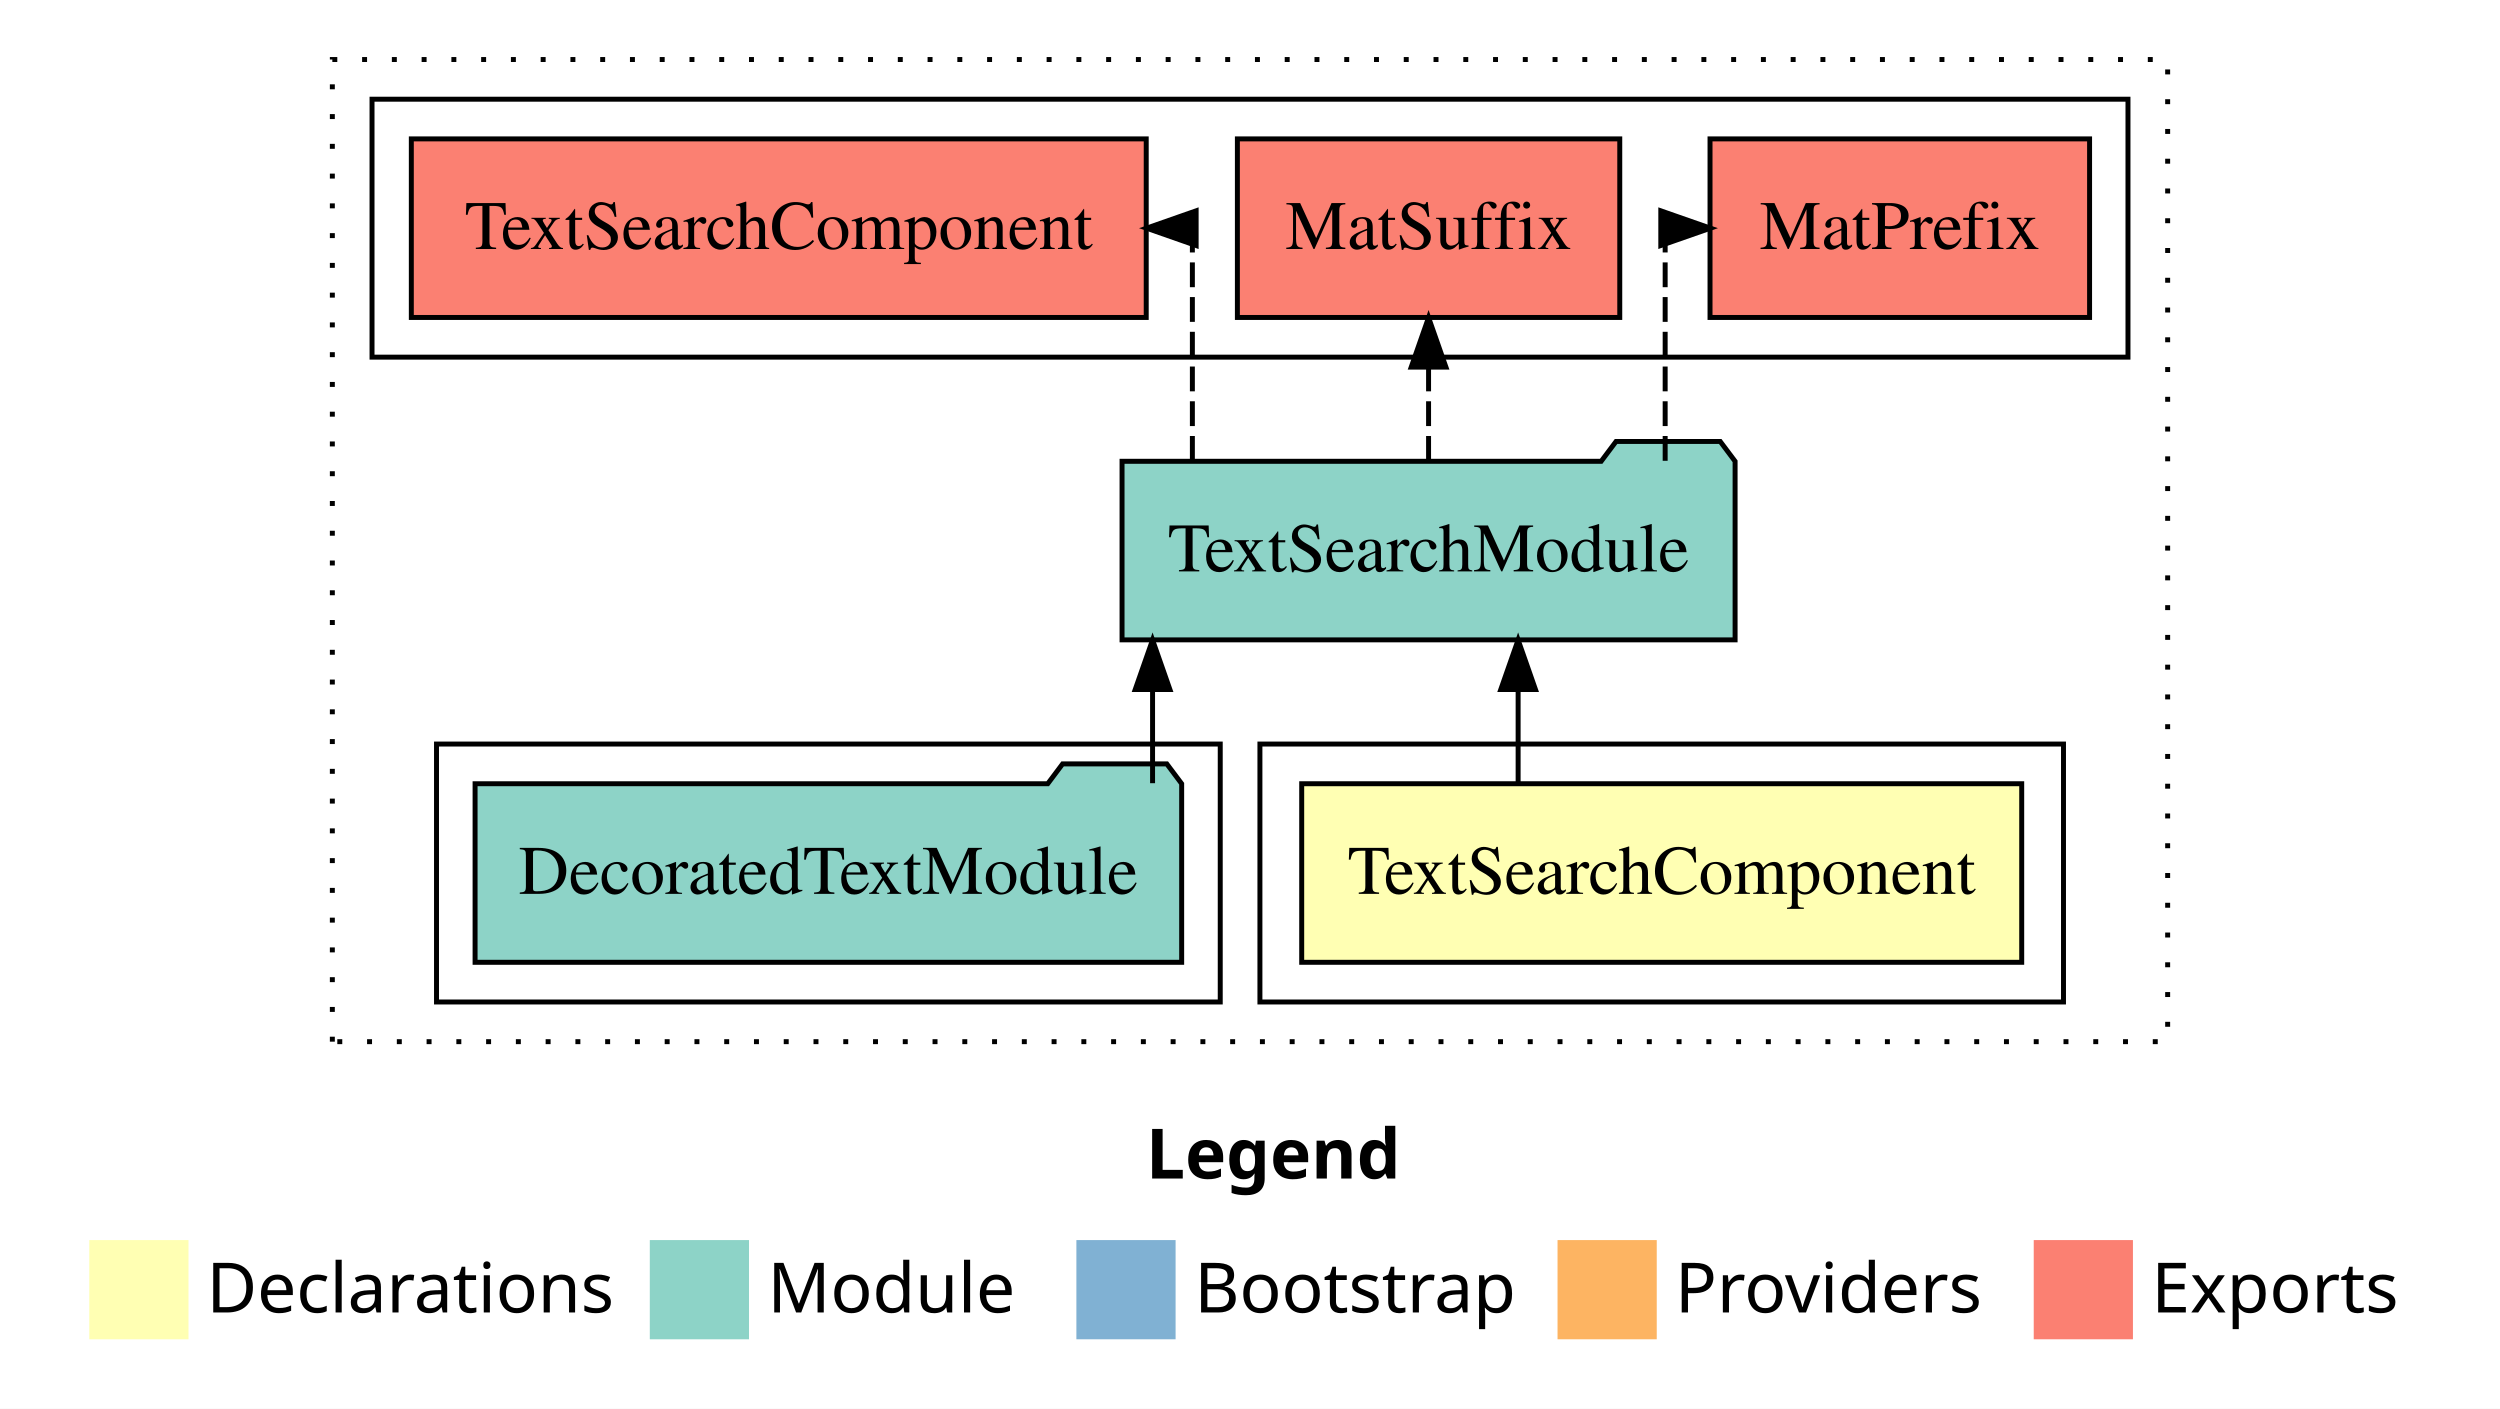
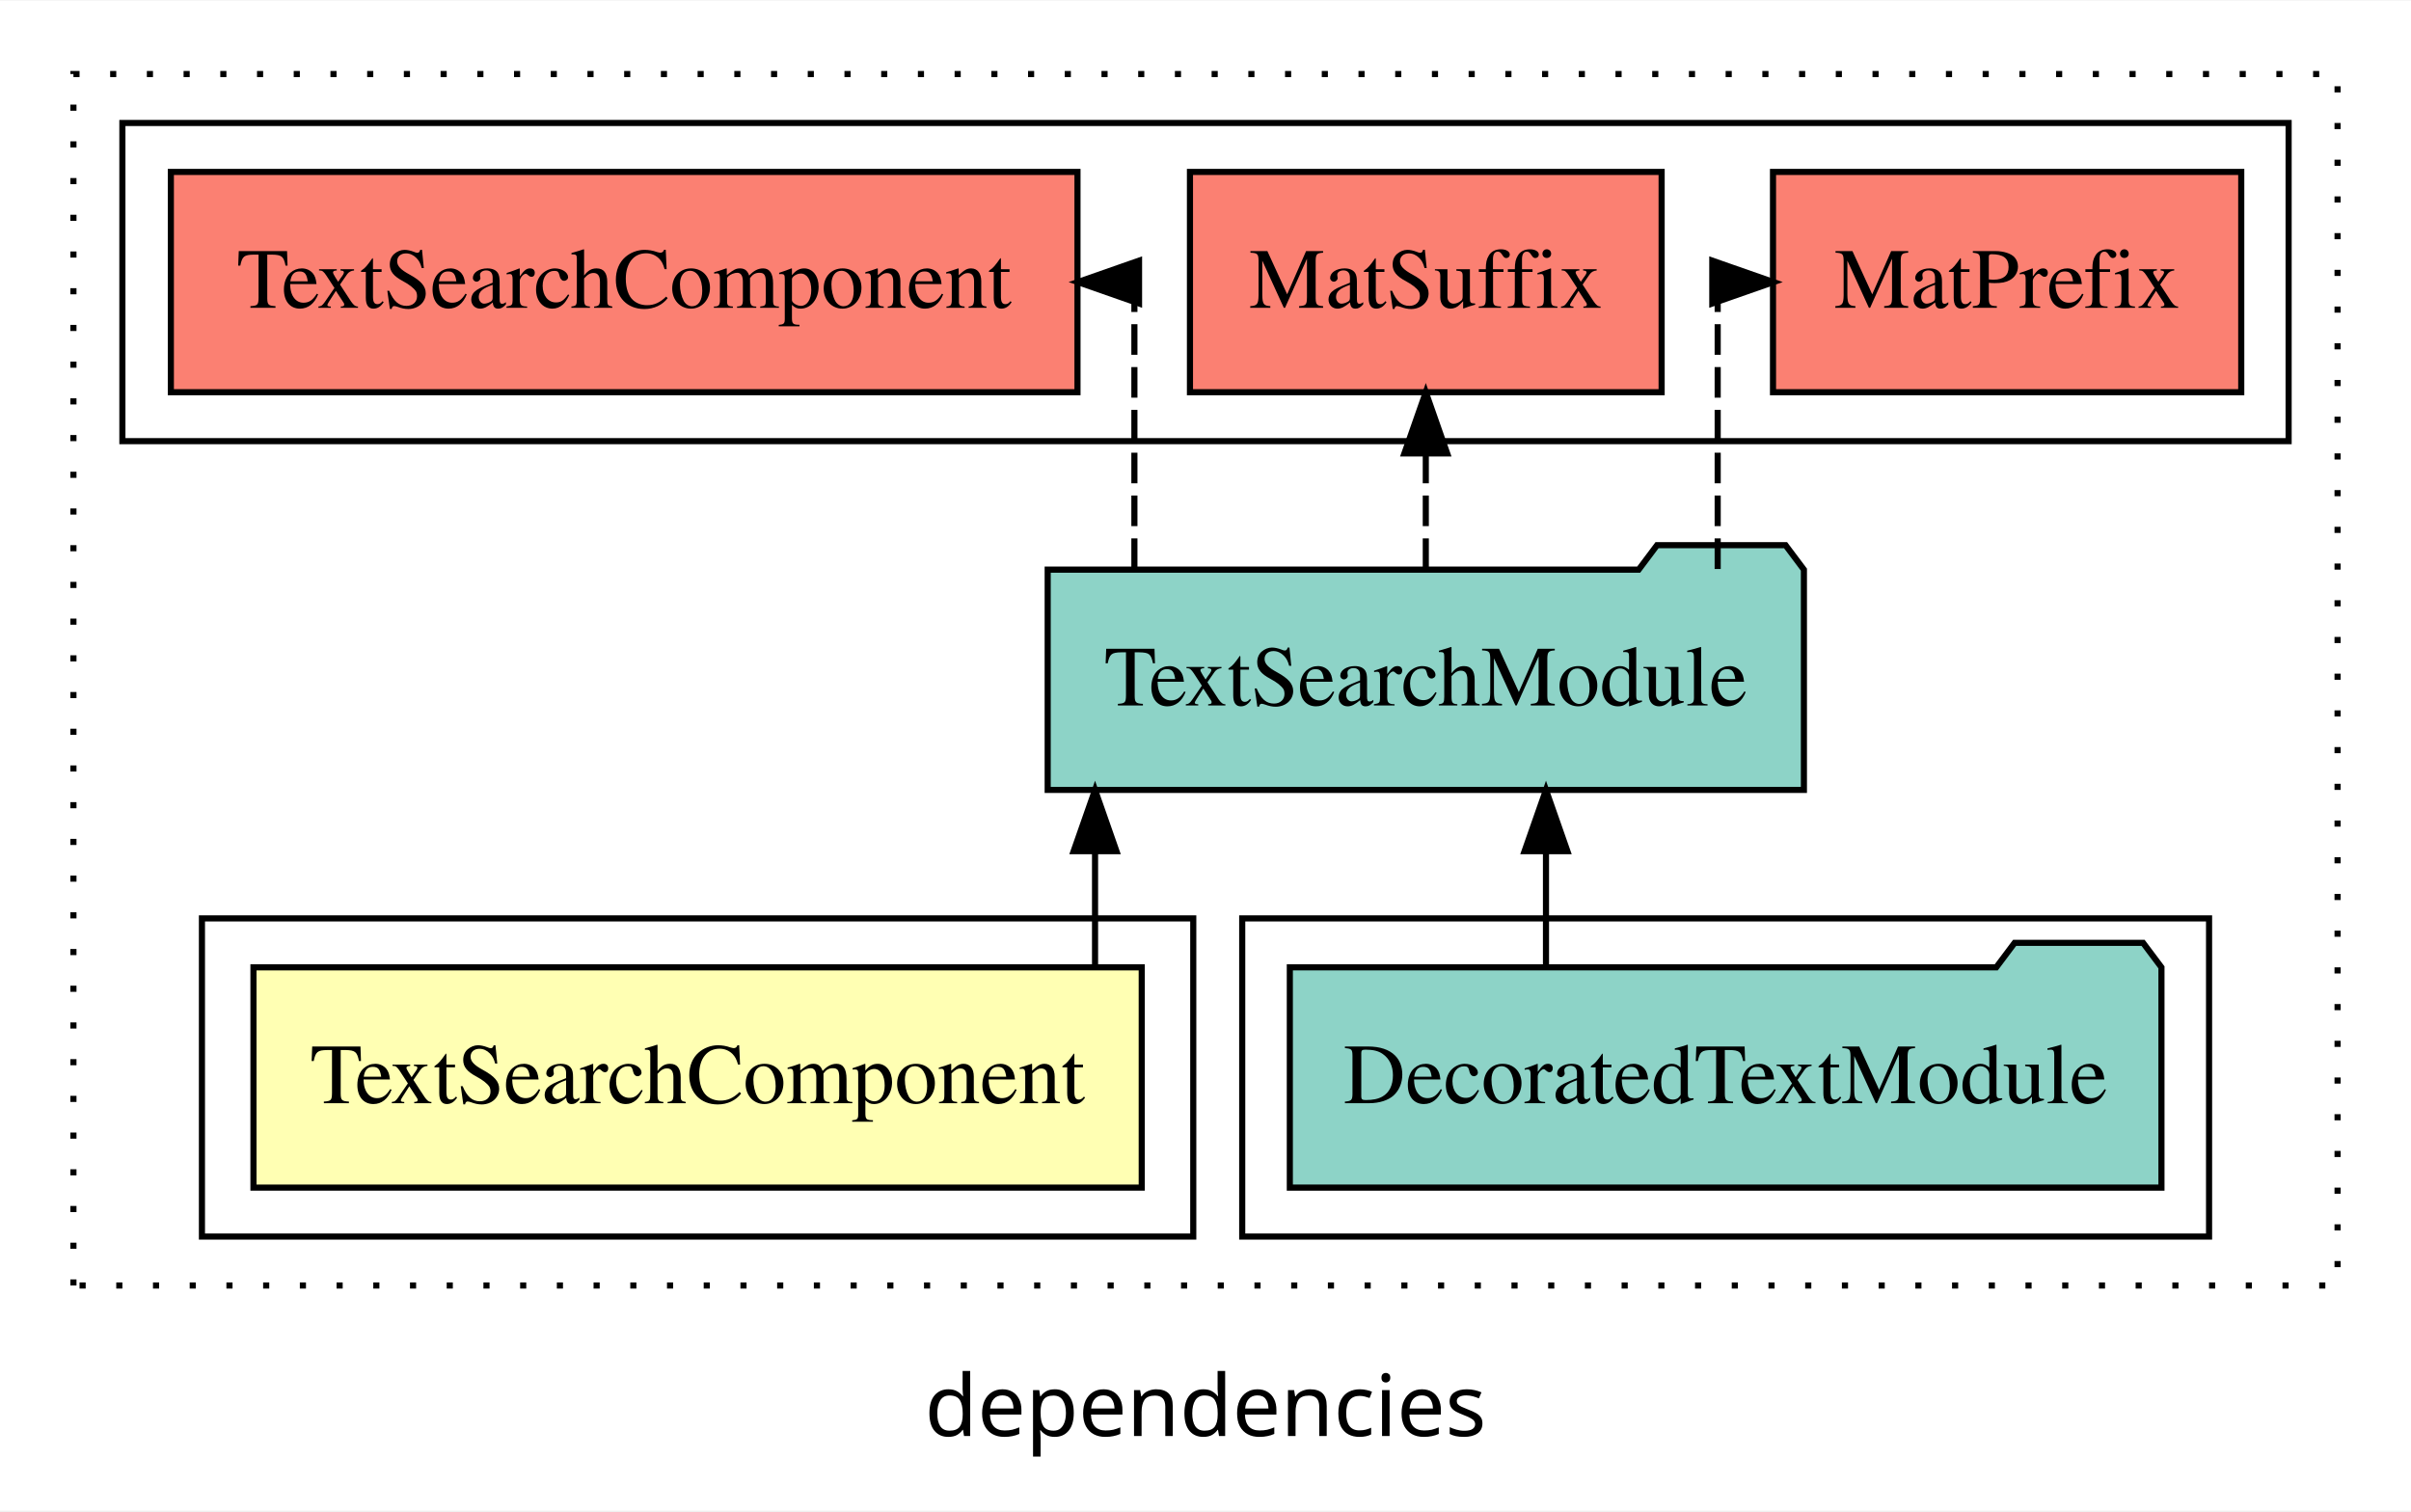
- <svg xmlns="http://www.w3.org/2000/svg" width="504pt" height="284pt" viewBox="0.00 0.00 504.00 284.00">
-   <g id="graph0" class="graph" transform="scale(1 1) rotate(0) translate(4 280)">
-     <polygon fill="#ffffff" stroke="transparent" points="-4,4 -4,-280 500,-280 500,4 -4,4" />
-     <text text-anchor="start" x="227.009" y="-42.4" font-family="sans-serif" font-weight="bold" font-size="14.00" fill="#000000">Legend</text>
-     <polygon fill="#ffffb3" stroke="transparent" points="14,-10 14,-30 34,-30 34,-10 14,-10" />
-     <text text-anchor="start" x="37.629" y="-15.4" font-family="sans-serif" font-size="14.00" fill="#000000">  Declarations</text>
-     <polygon fill="#8dd3c7" stroke="transparent" points="127,-10 127,-30 147,-30 147,-10 127,-10" />
-     <text text-anchor="start" x="150.725" y="-15.4" font-family="sans-serif" font-size="14.00" fill="#000000">  Module</text>
-     <polygon fill="#80b1d3" stroke="transparent" points="213,-10 213,-30 233,-30 233,-10 213,-10" />
-     <text text-anchor="start" x="236.781" y="-15.4" font-family="sans-serif" font-size="14.00" fill="#000000">  Bootstrap</text>
-     <polygon fill="#fdb462" stroke="transparent" points="310,-10 310,-30 330,-30 330,-10 310,-10" />
-     <text text-anchor="start" x="333.673" y="-15.4" font-family="sans-serif" font-size="14.00" fill="#000000">  Providers</text>
-     <polygon fill="#fb8072" stroke="transparent" points="406,-10 406,-30 426,-30 426,-10 406,-10" />
-     <text text-anchor="start" x="429.726" y="-15.4" font-family="sans-serif" font-size="14.00" fill="#000000">  Exports</text>
+ <svg xmlns="http://www.w3.org/2000/svg" width="394pt" height="247pt" viewBox="0.00 0.00 394.00 246.80">
+   <g id="graph0" class="graph" transform="scale(1 1) rotate(0) translate(4 242.8)">
+     <polygon fill="white" stroke="transparent" points="-4,4 -4,-242.8 390,-242.8 390,4 -4,4" />
+     <text text-anchor="middle" x="193" y="-8.2" font-family="sans-serif" font-size="14.00">dependencies</text>
    <g id="clust1" class="cluster">
-       <polygon fill="none" stroke="#000000" stroke-dasharray="1,5" points="63,-70 63,-268 433,-268 433,-70 63,-70" />
+       <polygon fill="none" stroke="black" stroke-dasharray="1,5" points="8,-32.8 8,-230.8 378,-230.8 378,-32.8 8,-32.8" />
+     </g>
+     <g id="clust4" class="cluster">
+       <polygon fill="none" stroke="black" points="199,-40.8 199,-92.8 357,-92.8 357,-40.8 199,-40.8" />
    </g>
    <g id="clust2" class="cluster">
-       <polygon fill="none" stroke="#000000" points="250,-78 250,-130 412,-130 412,-78 250,-78" />
-     </g>
-     <g id="clust4" class="cluster">
-       <polygon fill="none" stroke="#000000" points="84,-78 84,-130 242,-130 242,-78 84,-78" />
+       <polygon fill="none" stroke="black" points="29,-40.8 29,-92.8 191,-92.8 191,-40.8 29,-40.8" />
    </g>
    <g id="clust5" class="cluster">
-       <polygon fill="none" stroke="#000000" points="71,-208 71,-260 425,-260 425,-208 71,-208" />
+       <polygon fill="none" stroke="black" points="16,-170.8 16,-222.8 370,-222.8 370,-170.8 16,-170.8" />
    </g>
    <g id="node1" class="node">
-       <polygon fill="#ffffb3" stroke="#000000" points="403.577,-122 258.423,-122 258.423,-86 403.577,-86 403.577,-122" />
-       <text text-anchor="middle" x="331" y="-99.8" font-family="Times,serif" font-size="14.00" fill="#000000">TextSearchComponent</text>
+       <polygon fill="#ffffb3" stroke="black" points="182.58,-84.8 37.42,-84.8 37.42,-48.8 182.58,-48.8 182.58,-84.8" />
+       <text text-anchor="middle" x="110" y="-62.6" font-family="Times,serif" font-size="14.00">TextSearchComponent</text>
    </g>
    <g id="node2" class="node">
-       <polygon fill="#8dd3c7" stroke="#000000" points="345.795,-187 342.795,-191 321.795,-191 318.795,-187 222.205,-187 222.205,-151 345.795,-151 345.795,-187" />
-       <text text-anchor="middle" x="284" y="-164.8" font-family="Times,serif" font-size="14.00" fill="#000000">TextSearchModule</text>
+       <polygon fill="#8dd3c7" stroke="black" points="290.79,-149.8 287.79,-153.8 266.79,-153.8 263.79,-149.8 167.21,-149.8 167.21,-113.8 290.79,-113.8 290.79,-149.8" />
+       <text text-anchor="middle" x="229" y="-127.6" font-family="Times,serif" font-size="14.00">TextSearchModule</text>
    </g>
    <g id="edge1" class="edge">
-       <path fill="none" stroke="#000000" d="M302.054,-122.106C302.054,-122.106 302.054,-140.991 302.054,-140.991" />
-       <polygon fill="#000000" stroke="#000000" points="298.554,-140.991 302.054,-150.991 305.554,-140.991 298.554,-140.991" />
+       <path fill="none" stroke="black" d="M174.95,-84.91C174.95,-84.91 174.95,-103.79 174.95,-103.79" />
+       <polygon fill="black" stroke="black" points="171.45,-103.79 174.95,-113.79 178.45,-103.79 171.45,-103.79" />
    </g>
    <g id="node4" class="node">
-       <polygon fill="#fb8072" stroke="#000000" points="417.259,-252 340.741,-252 340.741,-216 417.259,-216 417.259,-252" />
-       <text text-anchor="middle" x="379" y="-229.8" font-family="Times,serif" font-size="14.00" fill="#000000">MatPrefix </text>
+       <polygon fill="#fb8072" stroke="black" points="362.26,-214.8 285.74,-214.8 285.74,-178.8 362.26,-178.8 362.26,-214.8" />
+       <text text-anchor="middle" x="324" y="-192.6" font-family="Times,serif" font-size="14.00">MatPrefix </text>
    </g>
    <g id="edge3" class="edge">
-       <path fill="none" stroke="#000000" stroke-dasharray="5,2" d="M331.696,-187.106C331.696,-206.339 331.696,-234 331.696,-234 331.696,-234 332.608,-234 332.608,-234" />
-       <polygon fill="#000000" stroke="#000000" points="330.817,-237.5 340.817,-234 330.817,-230.5 330.817,-237.5" />
+       <path fill="none" stroke="black" stroke-dasharray="5,2" d="M276.7,-149.91C276.7,-169.14 276.7,-196.8 276.7,-196.8 276.7,-196.8 277.61,-196.8 277.61,-196.8" />
+       <polygon fill="black" stroke="black" points="275.82,-200.3 285.82,-196.8 275.82,-193.3 275.82,-200.3" />
    </g>
    <g id="node5" class="node">
-       <polygon fill="#fb8072" stroke="#000000" points="322.544,-252 245.456,-252 245.456,-216 322.544,-216 322.544,-252" />
-       <text text-anchor="middle" x="284" y="-229.8" font-family="Times,serif" font-size="14.00" fill="#000000">MatSuffix </text>
+       <polygon fill="#fb8072" stroke="black" points="267.54,-214.8 190.46,-214.8 190.46,-178.8 267.54,-178.8 267.54,-214.8" />
+       <text text-anchor="middle" x="229" y="-192.6" font-family="Times,serif" font-size="14.00">MatSuffix </text>
    </g>
    <g id="edge4" class="edge">
-       <path fill="none" stroke="#000000" stroke-dasharray="5,2" d="M284,-187.106C284,-187.106 284,-205.991 284,-205.991" />
-       <polygon fill="#000000" stroke="#000000" points="280.5,-205.991 284,-215.991 287.5,-205.991 280.5,-205.991" />
+       <path fill="none" stroke="black" stroke-dasharray="5,2" d="M229,-149.91C229,-149.91 229,-168.79 229,-168.79" />
+       <polygon fill="black" stroke="black" points="225.5,-168.79 229,-178.79 232.5,-168.79 225.5,-168.79" />
    </g>
    <g id="node6" class="node">
-       <polygon fill="#fb8072" stroke="#000000" points="227.078,-252 78.922,-252 78.922,-216 227.078,-216 227.078,-252" />
-       <text text-anchor="middle" x="153" y="-229.8" font-family="Times,serif" font-size="14.00" fill="#000000">TextSearchComponent </text>
+       <polygon fill="#fb8072" stroke="black" points="172.08,-214.8 23.92,-214.8 23.92,-178.8 172.08,-178.8 172.08,-214.8" />
+       <text text-anchor="middle" x="98" y="-192.6" font-family="Times,serif" font-size="14.00">TextSearchComponent </text>
    </g>
    <g id="edge5" class="edge">
-       <path fill="none" stroke="#000000" stroke-dasharray="5,2" d="M236.383,-187.106C236.383,-206.339 236.383,-234 236.383,-234 236.383,-234 235.459,-234 235.459,-234" />
-       <polygon fill="#000000" stroke="#000000" points="237.141,-230.5 227.141,-234 237.141,-237.5 237.141,-230.5" />
+       <path fill="none" stroke="black" stroke-dasharray="5,2" d="M181.38,-149.91C181.38,-169.14 181.38,-196.8 181.38,-196.8 181.38,-196.8 180.46,-196.8 180.46,-196.8" />
+       <polygon fill="black" stroke="black" points="182.14,-193.3 172.14,-196.8 182.14,-200.3 182.14,-193.3" />
    </g>
    <g id="node3" class="node">
-       <polygon fill="#8dd3c7" stroke="#000000" points="234.224,-122 231.224,-126 210.224,-126 207.224,-122 91.776,-122 91.776,-86 234.224,-86 234.224,-122" />
-       <text text-anchor="middle" x="163" y="-99.8" font-family="Times,serif" font-size="14.00" fill="#000000">DecoratedTextModule</text>
+       <polygon fill="#8dd3c7" stroke="black" points="349.22,-84.8 346.22,-88.8 325.22,-88.8 322.22,-84.8 206.78,-84.8 206.78,-48.8 349.22,-48.8 349.22,-84.8" />
+       <text text-anchor="middle" x="278" y="-62.6" font-family="Times,serif" font-size="14.00">DecoratedTextModule</text>
    </g>
    <g id="edge2" class="edge">
-       <path fill="none" stroke="#000000" d="M228.357,-122.106C228.357,-122.106 228.357,-140.991 228.357,-140.991" />
-       <polygon fill="#000000" stroke="#000000" points="224.857,-140.991 228.357,-150.991 231.857,-140.991 224.857,-140.991" />
+       <path fill="none" stroke="black" d="M248.64,-84.91C248.64,-84.91 248.64,-103.79 248.64,-103.79" />
+       <polygon fill="black" stroke="black" points="245.14,-103.79 248.64,-113.79 252.14,-103.79 245.14,-103.79" />
    </g>
  </g>
</svg>
